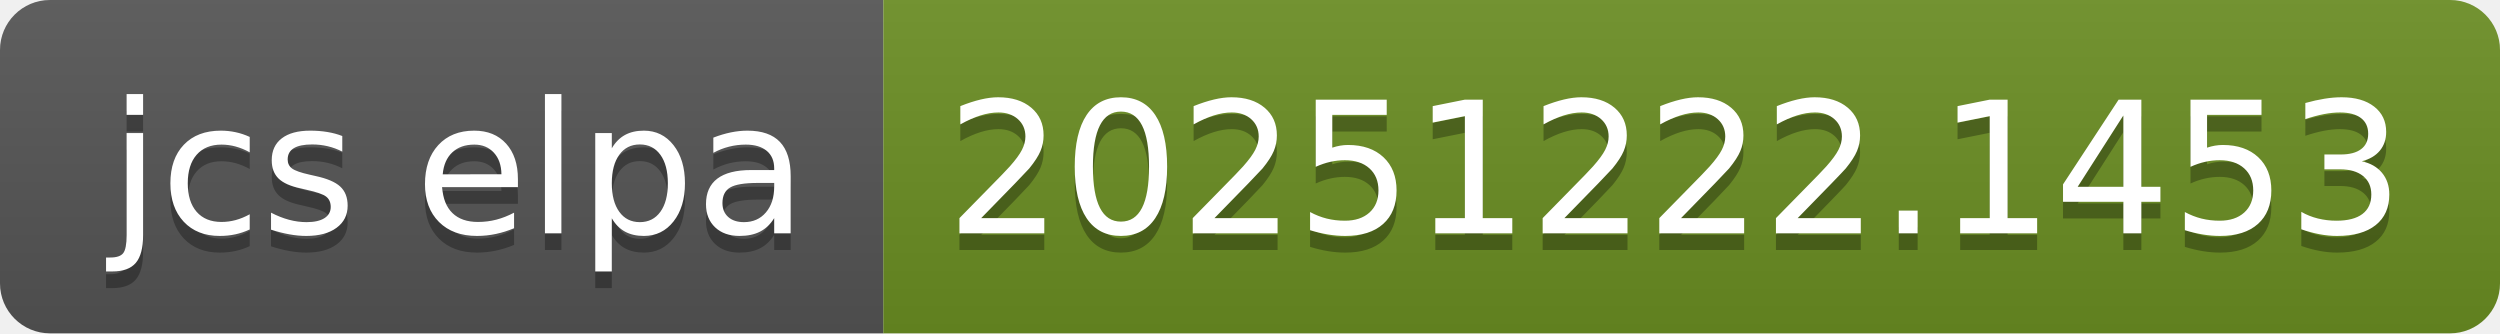
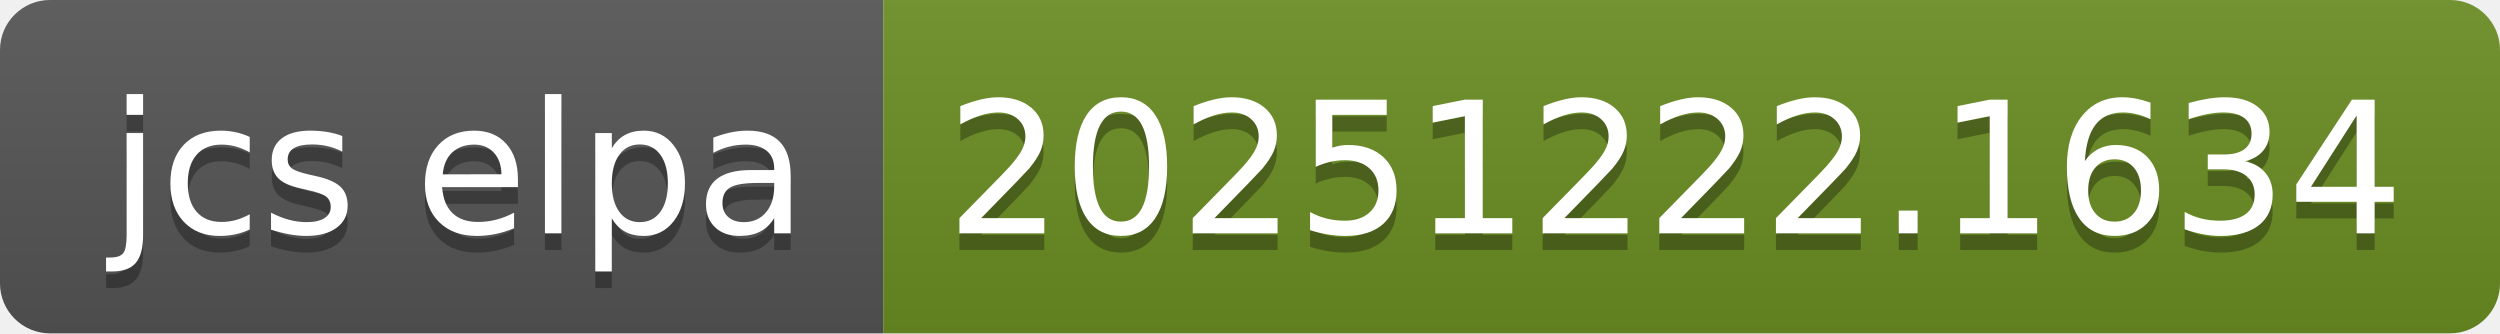
- <svg xmlns="http://www.w3.org/2000/svg" width="150" height="20" role="img" aria-label="jcs elpa: 20251222.1453">
+ <svg xmlns="http://www.w3.org/2000/svg" width="150" height="20" role="img" aria-label="jcs elpa: 20251222.1634">
  <linearGradient id="s" x2="0" y2="100%">
    <stop offset="0" stop-color="#bbb" stop-opacity=".1" />
    <stop offset="1" stop-opacity=".1" />
  </linearGradient>
  <clipPath id="r">
    <rect width="150" height="20" rx="3" fill="#fff" />
  </clipPath>
  <g clip-path="url(#r)">
    <rect width="53" height="20" fill="#555" />
    <rect x="53" width="97" height="20" fill="#6b8e23" />
    <rect width="150" height="20" fill="url(#s)" />
  </g>
  <g fill="#fff" text-anchor="middle" font-family="Verdana,Geneva,DejaVu Sans,sans-serif" text-rendering="geometricPrecision" font-size="110">
    <text aria-hidden="true" x="275" y="150" fill="#010101" fill-opacity=".3" transform="scale(.1)" textLength="430">jcs elpa</text>
    <text x="275" y="140" transform="scale(.1)" fill="#fff" textLength="430">jcs elpa</text>
-     <text aria-hidden="true" x="1005" y="150" fill="#010101" fill-opacity=".3" transform="scale(.1)" textLength="870">20251222.1453</text>
-     <text x="1005" y="140" transform="scale(.1)" fill="#fff" textLength="870">20251222.1453</text>
+     <text aria-hidden="true" x="1005" y="150" fill="#010101" fill-opacity=".3" transform="scale(.1)" textLength="870">20251222.1634</text>
+     <text x="1005" y="140" transform="scale(.1)" fill="#fff" textLength="870">20251222.1634</text>
  </g>
</svg>
